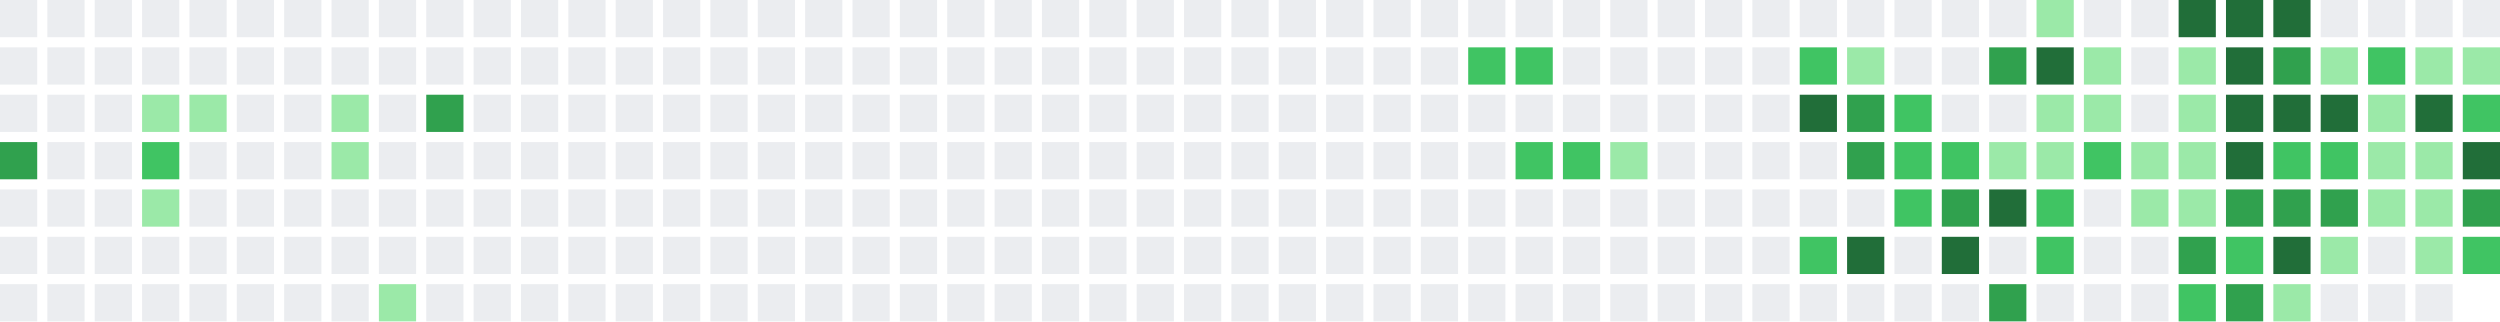
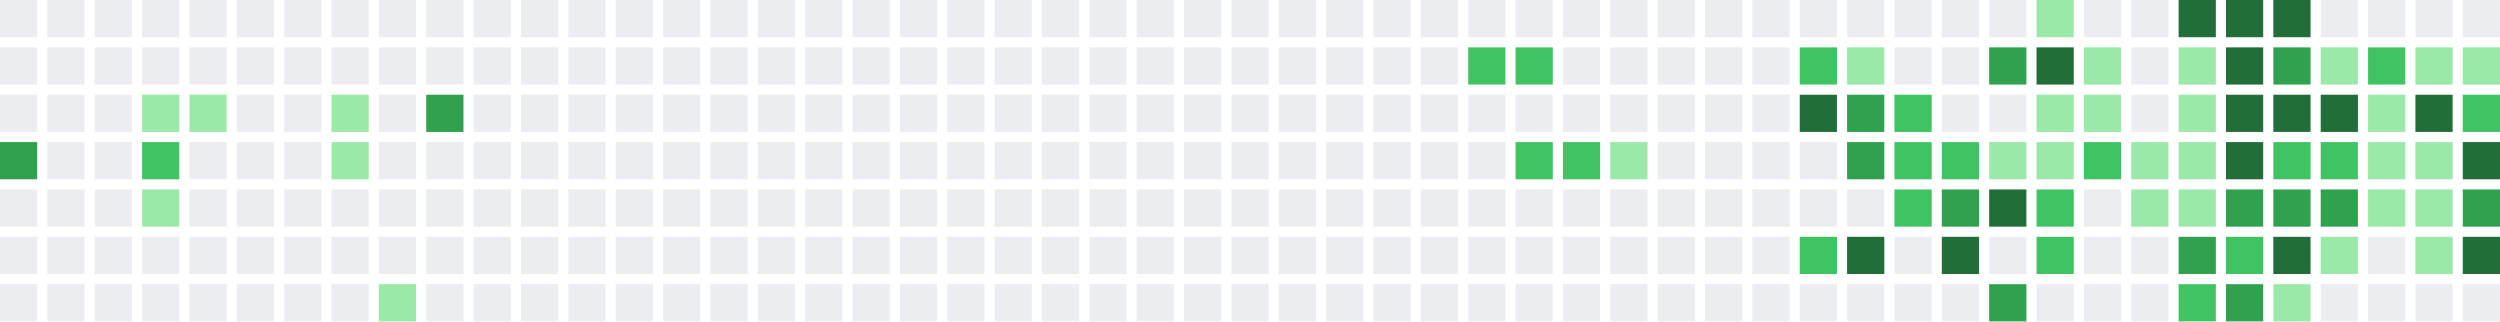
<svg xmlns="http://www.w3.org/2000/svg" width="739" height="95" viewBox="0 0 739 95">
  <rect x="0" y="0" width="11" height="11" fill="#ebedf0" />
  <rect x="0" y="14" width="11" height="11" fill="#ebedf0" />
  <rect x="0" y="28" width="11" height="11" fill="#ebedf0" />
  <rect x="0" y="42" width="11" height="11" fill="#30a14e" />
  <rect x="0" y="56" width="11" height="11" fill="#ebedf0" />
  <rect x="0" y="70" width="11" height="11" fill="#ebedf0" />
  <rect x="0" y="84" width="11" height="11" fill="#ebedf0" />
  <rect x="14" y="0" width="11" height="11" fill="#ebedf0" />
  <rect x="14" y="14" width="11" height="11" fill="#ebedf0" />
  <rect x="14" y="28" width="11" height="11" fill="#ebedf0" />
  <rect x="14" y="42" width="11" height="11" fill="#ebedf0" />
  <rect x="14" y="56" width="11" height="11" fill="#ebedf0" />
  <rect x="14" y="70" width="11" height="11" fill="#ebedf0" />
  <rect x="14" y="84" width="11" height="11" fill="#ebedf0" />
  <rect x="28" y="0" width="11" height="11" fill="#ebedf0" />
  <rect x="28" y="14" width="11" height="11" fill="#ebedf0" />
  <rect x="28" y="28" width="11" height="11" fill="#ebedf0" />
  <rect x="28" y="42" width="11" height="11" fill="#ebedf0" />
  <rect x="28" y="56" width="11" height="11" fill="#ebedf0" />
  <rect x="28" y="70" width="11" height="11" fill="#ebedf0" />
  <rect x="28" y="84" width="11" height="11" fill="#ebedf0" />
  <rect x="42" y="0" width="11" height="11" fill="#ebedf0" />
  <rect x="42" y="14" width="11" height="11" fill="#ebedf0" />
  <rect x="42" y="28" width="11" height="11" fill="#9be9a8" />
  <rect x="42" y="42" width="11" height="11" fill="#40c463" />
  <rect x="42" y="56" width="11" height="11" fill="#9be9a8" />
  <rect x="42" y="70" width="11" height="11" fill="#ebedf0" />
  <rect x="42" y="84" width="11" height="11" fill="#ebedf0" />
  <rect x="56" y="0" width="11" height="11" fill="#ebedf0" />
  <rect x="56" y="14" width="11" height="11" fill="#ebedf0" />
  <rect x="56" y="28" width="11" height="11" fill="#9be9a8" />
  <rect x="56" y="42" width="11" height="11" fill="#ebedf0" />
  <rect x="56" y="56" width="11" height="11" fill="#ebedf0" />
  <rect x="56" y="70" width="11" height="11" fill="#ebedf0" />
  <rect x="56" y="84" width="11" height="11" fill="#ebedf0" />
  <rect x="70" y="0" width="11" height="11" fill="#ebedf0" />
  <rect x="70" y="14" width="11" height="11" fill="#ebedf0" />
  <rect x="70" y="28" width="11" height="11" fill="#ebedf0" />
  <rect x="70" y="42" width="11" height="11" fill="#ebedf0" />
  <rect x="70" y="56" width="11" height="11" fill="#ebedf0" />
  <rect x="70" y="70" width="11" height="11" fill="#ebedf0" />
  <rect x="70" y="84" width="11" height="11" fill="#ebedf0" />
  <rect x="84" y="0" width="11" height="11" fill="#ebedf0" />
  <rect x="84" y="14" width="11" height="11" fill="#ebedf0" />
  <rect x="84" y="28" width="11" height="11" fill="#ebedf0" />
  <rect x="84" y="42" width="11" height="11" fill="#ebedf0" />
  <rect x="84" y="56" width="11" height="11" fill="#ebedf0" />
  <rect x="84" y="70" width="11" height="11" fill="#ebedf0" />
  <rect x="84" y="84" width="11" height="11" fill="#ebedf0" />
  <rect x="98" y="0" width="11" height="11" fill="#ebedf0" />
  <rect x="98" y="14" width="11" height="11" fill="#ebedf0" />
  <rect x="98" y="28" width="11" height="11" fill="#9be9a8" />
  <rect x="98" y="42" width="11" height="11" fill="#9be9a8" />
  <rect x="98" y="56" width="11" height="11" fill="#ebedf0" />
  <rect x="98" y="70" width="11" height="11" fill="#ebedf0" />
  <rect x="98" y="84" width="11" height="11" fill="#ebedf0" />
  <rect x="112" y="0" width="11" height="11" fill="#ebedf0" />
  <rect x="112" y="14" width="11" height="11" fill="#ebedf0" />
  <rect x="112" y="28" width="11" height="11" fill="#ebedf0" />
  <rect x="112" y="42" width="11" height="11" fill="#ebedf0" />
  <rect x="112" y="56" width="11" height="11" fill="#ebedf0" />
  <rect x="112" y="70" width="11" height="11" fill="#ebedf0" />
  <rect x="112" y="84" width="11" height="11" fill="#9be9a8" />
  <rect x="126" y="0" width="11" height="11" fill="#ebedf0" />
  <rect x="126" y="14" width="11" height="11" fill="#ebedf0" />
  <rect x="126" y="28" width="11" height="11" fill="#30a14e" />
  <rect x="126" y="42" width="11" height="11" fill="#ebedf0" />
  <rect x="126" y="56" width="11" height="11" fill="#ebedf0" />
  <rect x="126" y="70" width="11" height="11" fill="#ebedf0" />
  <rect x="126" y="84" width="11" height="11" fill="#ebedf0" />
  <rect x="140" y="0" width="11" height="11" fill="#ebedf0" />
  <rect x="140" y="14" width="11" height="11" fill="#ebedf0" />
  <rect x="140" y="28" width="11" height="11" fill="#ebedf0" />
  <rect x="140" y="42" width="11" height="11" fill="#ebedf0" />
  <rect x="140" y="56" width="11" height="11" fill="#ebedf0" />
  <rect x="140" y="70" width="11" height="11" fill="#ebedf0" />
  <rect x="140" y="84" width="11" height="11" fill="#ebedf0" />
  <rect x="154" y="0" width="11" height="11" fill="#ebedf0" />
  <rect x="154" y="14" width="11" height="11" fill="#ebedf0" />
  <rect x="154" y="28" width="11" height="11" fill="#ebedf0" />
  <rect x="154" y="42" width="11" height="11" fill="#ebedf0" />
  <rect x="154" y="56" width="11" height="11" fill="#ebedf0" />
  <rect x="154" y="70" width="11" height="11" fill="#ebedf0" />
  <rect x="154" y="84" width="11" height="11" fill="#ebedf0" />
  <rect x="168" y="0" width="11" height="11" fill="#ebedf0" />
  <rect x="168" y="14" width="11" height="11" fill="#ebedf0" />
  <rect x="168" y="28" width="11" height="11" fill="#ebedf0" />
  <rect x="168" y="42" width="11" height="11" fill="#ebedf0" />
  <rect x="168" y="56" width="11" height="11" fill="#ebedf0" />
  <rect x="168" y="70" width="11" height="11" fill="#ebedf0" />
  <rect x="168" y="84" width="11" height="11" fill="#ebedf0" />
  <rect x="182" y="0" width="11" height="11" fill="#ebedf0" />
  <rect x="182" y="14" width="11" height="11" fill="#ebedf0" />
  <rect x="182" y="28" width="11" height="11" fill="#ebedf0" />
  <rect x="182" y="42" width="11" height="11" fill="#ebedf0" />
  <rect x="182" y="56" width="11" height="11" fill="#ebedf0" />
  <rect x="182" y="70" width="11" height="11" fill="#ebedf0" />
  <rect x="182" y="84" width="11" height="11" fill="#ebedf0" />
  <rect x="196" y="0" width="11" height="11" fill="#ebedf0" />
  <rect x="196" y="14" width="11" height="11" fill="#ebedf0" />
  <rect x="196" y="28" width="11" height="11" fill="#ebedf0" />
  <rect x="196" y="42" width="11" height="11" fill="#ebedf0" />
  <rect x="196" y="56" width="11" height="11" fill="#ebedf0" />
  <rect x="196" y="70" width="11" height="11" fill="#ebedf0" />
  <rect x="196" y="84" width="11" height="11" fill="#ebedf0" />
  <rect x="210" y="0" width="11" height="11" fill="#ebedf0" />
  <rect x="210" y="14" width="11" height="11" fill="#ebedf0" />
  <rect x="210" y="28" width="11" height="11" fill="#ebedf0" />
  <rect x="210" y="42" width="11" height="11" fill="#ebedf0" />
  <rect x="210" y="56" width="11" height="11" fill="#ebedf0" />
  <rect x="210" y="70" width="11" height="11" fill="#ebedf0" />
  <rect x="210" y="84" width="11" height="11" fill="#ebedf0" />
  <rect x="224" y="0" width="11" height="11" fill="#ebedf0" />
  <rect x="224" y="14" width="11" height="11" fill="#ebedf0" />
  <rect x="224" y="28" width="11" height="11" fill="#ebedf0" />
  <rect x="224" y="42" width="11" height="11" fill="#ebedf0" />
  <rect x="224" y="56" width="11" height="11" fill="#ebedf0" />
  <rect x="224" y="70" width="11" height="11" fill="#ebedf0" />
  <rect x="224" y="84" width="11" height="11" fill="#ebedf0" />
  <rect x="238" y="0" width="11" height="11" fill="#ebedf0" />
  <rect x="238" y="14" width="11" height="11" fill="#ebedf0" />
  <rect x="238" y="28" width="11" height="11" fill="#ebedf0" />
  <rect x="238" y="42" width="11" height="11" fill="#ebedf0" />
  <rect x="238" y="56" width="11" height="11" fill="#ebedf0" />
  <rect x="238" y="70" width="11" height="11" fill="#ebedf0" />
  <rect x="238" y="84" width="11" height="11" fill="#ebedf0" />
  <rect x="252" y="0" width="11" height="11" fill="#ebedf0" />
  <rect x="252" y="14" width="11" height="11" fill="#ebedf0" />
  <rect x="252" y="28" width="11" height="11" fill="#ebedf0" />
  <rect x="252" y="42" width="11" height="11" fill="#ebedf0" />
  <rect x="252" y="56" width="11" height="11" fill="#ebedf0" />
  <rect x="252" y="70" width="11" height="11" fill="#ebedf0" />
  <rect x="252" y="84" width="11" height="11" fill="#ebedf0" />
  <rect x="266" y="0" width="11" height="11" fill="#ebedf0" />
  <rect x="266" y="14" width="11" height="11" fill="#ebedf0" />
  <rect x="266" y="28" width="11" height="11" fill="#ebedf0" />
  <rect x="266" y="42" width="11" height="11" fill="#ebedf0" />
  <rect x="266" y="56" width="11" height="11" fill="#ebedf0" />
  <rect x="266" y="70" width="11" height="11" fill="#ebedf0" />
  <rect x="266" y="84" width="11" height="11" fill="#ebedf0" />
  <rect x="280" y="0" width="11" height="11" fill="#ebedf0" />
  <rect x="280" y="14" width="11" height="11" fill="#ebedf0" />
  <rect x="280" y="28" width="11" height="11" fill="#ebedf0" />
  <rect x="280" y="42" width="11" height="11" fill="#ebedf0" />
  <rect x="280" y="56" width="11" height="11" fill="#ebedf0" />
  <rect x="280" y="70" width="11" height="11" fill="#ebedf0" />
  <rect x="280" y="84" width="11" height="11" fill="#ebedf0" />
  <rect x="294" y="0" width="11" height="11" fill="#ebedf0" />
  <rect x="294" y="14" width="11" height="11" fill="#ebedf0" />
  <rect x="294" y="28" width="11" height="11" fill="#ebedf0" />
  <rect x="294" y="42" width="11" height="11" fill="#ebedf0" />
  <rect x="294" y="56" width="11" height="11" fill="#ebedf0" />
  <rect x="294" y="70" width="11" height="11" fill="#ebedf0" />
  <rect x="294" y="84" width="11" height="11" fill="#ebedf0" />
  <rect x="308" y="0" width="11" height="11" fill="#ebedf0" />
  <rect x="308" y="14" width="11" height="11" fill="#ebedf0" />
  <rect x="308" y="28" width="11" height="11" fill="#ebedf0" />
  <rect x="308" y="42" width="11" height="11" fill="#ebedf0" />
  <rect x="308" y="56" width="11" height="11" fill="#ebedf0" />
  <rect x="308" y="70" width="11" height="11" fill="#ebedf0" />
  <rect x="308" y="84" width="11" height="11" fill="#ebedf0" />
  <rect x="322" y="0" width="11" height="11" fill="#ebedf0" />
  <rect x="322" y="14" width="11" height="11" fill="#ebedf0" />
  <rect x="322" y="28" width="11" height="11" fill="#ebedf0" />
  <rect x="322" y="42" width="11" height="11" fill="#ebedf0" />
  <rect x="322" y="56" width="11" height="11" fill="#ebedf0" />
  <rect x="322" y="70" width="11" height="11" fill="#ebedf0" />
  <rect x="322" y="84" width="11" height="11" fill="#ebedf0" />
  <rect x="336" y="0" width="11" height="11" fill="#ebedf0" />
  <rect x="336" y="14" width="11" height="11" fill="#ebedf0" />
  <rect x="336" y="28" width="11" height="11" fill="#ebedf0" />
  <rect x="336" y="42" width="11" height="11" fill="#ebedf0" />
  <rect x="336" y="56" width="11" height="11" fill="#ebedf0" />
  <rect x="336" y="70" width="11" height="11" fill="#ebedf0" />
  <rect x="336" y="84" width="11" height="11" fill="#ebedf0" />
  <rect x="350" y="0" width="11" height="11" fill="#ebedf0" />
  <rect x="350" y="14" width="11" height="11" fill="#ebedf0" />
  <rect x="350" y="28" width="11" height="11" fill="#ebedf0" />
  <rect x="350" y="42" width="11" height="11" fill="#ebedf0" />
  <rect x="350" y="56" width="11" height="11" fill="#ebedf0" />
  <rect x="350" y="70" width="11" height="11" fill="#ebedf0" />
  <rect x="350" y="84" width="11" height="11" fill="#ebedf0" />
  <rect x="364" y="0" width="11" height="11" fill="#ebedf0" />
  <rect x="364" y="14" width="11" height="11" fill="#ebedf0" />
  <rect x="364" y="28" width="11" height="11" fill="#ebedf0" />
  <rect x="364" y="42" width="11" height="11" fill="#ebedf0" />
  <rect x="364" y="56" width="11" height="11" fill="#ebedf0" />
  <rect x="364" y="70" width="11" height="11" fill="#ebedf0" />
  <rect x="364" y="84" width="11" height="11" fill="#ebedf0" />
  <rect x="378" y="0" width="11" height="11" fill="#ebedf0" />
  <rect x="378" y="14" width="11" height="11" fill="#ebedf0" />
  <rect x="378" y="28" width="11" height="11" fill="#ebedf0" />
  <rect x="378" y="42" width="11" height="11" fill="#ebedf0" />
  <rect x="378" y="56" width="11" height="11" fill="#ebedf0" />
  <rect x="378" y="70" width="11" height="11" fill="#ebedf0" />
  <rect x="378" y="84" width="11" height="11" fill="#ebedf0" />
  <rect x="392" y="0" width="11" height="11" fill="#ebedf0" />
  <rect x="392" y="14" width="11" height="11" fill="#ebedf0" />
  <rect x="392" y="28" width="11" height="11" fill="#ebedf0" />
  <rect x="392" y="42" width="11" height="11" fill="#ebedf0" />
  <rect x="392" y="56" width="11" height="11" fill="#ebedf0" />
  <rect x="392" y="70" width="11" height="11" fill="#ebedf0" />
  <rect x="392" y="84" width="11" height="11" fill="#ebedf0" />
  <rect x="406" y="0" width="11" height="11" fill="#ebedf0" />
  <rect x="406" y="14" width="11" height="11" fill="#ebedf0" />
  <rect x="406" y="28" width="11" height="11" fill="#ebedf0" />
  <rect x="406" y="42" width="11" height="11" fill="#ebedf0" />
  <rect x="406" y="56" width="11" height="11" fill="#ebedf0" />
  <rect x="406" y="70" width="11" height="11" fill="#ebedf0" />
  <rect x="406" y="84" width="11" height="11" fill="#ebedf0" />
  <rect x="420" y="0" width="11" height="11" fill="#ebedf0" />
  <rect x="420" y="14" width="11" height="11" fill="#ebedf0" />
  <rect x="420" y="28" width="11" height="11" fill="#ebedf0" />
  <rect x="420" y="42" width="11" height="11" fill="#ebedf0" />
  <rect x="420" y="56" width="11" height="11" fill="#ebedf0" />
  <rect x="420" y="70" width="11" height="11" fill="#ebedf0" />
  <rect x="420" y="84" width="11" height="11" fill="#ebedf0" />
  <rect x="434" y="0" width="11" height="11" fill="#ebedf0" />
  <rect x="434" y="14" width="11" height="11" fill="#40c463" />
  <rect x="434" y="28" width="11" height="11" fill="#ebedf0" />
  <rect x="434" y="42" width="11" height="11" fill="#ebedf0" />
  <rect x="434" y="56" width="11" height="11" fill="#ebedf0" />
  <rect x="434" y="70" width="11" height="11" fill="#ebedf0" />
  <rect x="434" y="84" width="11" height="11" fill="#ebedf0" />
  <rect x="448" y="0" width="11" height="11" fill="#ebedf0" />
  <rect x="448" y="14" width="11" height="11" fill="#40c463" />
  <rect x="448" y="28" width="11" height="11" fill="#ebedf0" />
  <rect x="448" y="42" width="11" height="11" fill="#40c463" />
  <rect x="448" y="56" width="11" height="11" fill="#ebedf0" />
  <rect x="448" y="70" width="11" height="11" fill="#ebedf0" />
  <rect x="448" y="84" width="11" height="11" fill="#ebedf0" />
  <rect x="462" y="0" width="11" height="11" fill="#ebedf0" />
  <rect x="462" y="14" width="11" height="11" fill="#ebedf0" />
  <rect x="462" y="28" width="11" height="11" fill="#ebedf0" />
  <rect x="462" y="42" width="11" height="11" fill="#40c463" />
  <rect x="462" y="56" width="11" height="11" fill="#ebedf0" />
  <rect x="462" y="70" width="11" height="11" fill="#ebedf0" />
  <rect x="462" y="84" width="11" height="11" fill="#ebedf0" />
  <rect x="476" y="0" width="11" height="11" fill="#ebedf0" />
  <rect x="476" y="14" width="11" height="11" fill="#ebedf0" />
  <rect x="476" y="28" width="11" height="11" fill="#ebedf0" />
  <rect x="476" y="42" width="11" height="11" fill="#9be9a8" />
  <rect x="476" y="56" width="11" height="11" fill="#ebedf0" />
  <rect x="476" y="70" width="11" height="11" fill="#ebedf0" />
  <rect x="476" y="84" width="11" height="11" fill="#ebedf0" />
  <rect x="490" y="0" width="11" height="11" fill="#ebedf0" />
  <rect x="490" y="14" width="11" height="11" fill="#ebedf0" />
  <rect x="490" y="28" width="11" height="11" fill="#ebedf0" />
  <rect x="490" y="42" width="11" height="11" fill="#ebedf0" />
  <rect x="490" y="56" width="11" height="11" fill="#ebedf0" />
  <rect x="490" y="70" width="11" height="11" fill="#ebedf0" />
  <rect x="490" y="84" width="11" height="11" fill="#ebedf0" />
  <rect x="504" y="0" width="11" height="11" fill="#ebedf0" />
  <rect x="504" y="14" width="11" height="11" fill="#ebedf0" />
  <rect x="504" y="28" width="11" height="11" fill="#ebedf0" />
  <rect x="504" y="42" width="11" height="11" fill="#ebedf0" />
  <rect x="504" y="56" width="11" height="11" fill="#ebedf0" />
  <rect x="504" y="70" width="11" height="11" fill="#ebedf0" />
  <rect x="504" y="84" width="11" height="11" fill="#ebedf0" />
  <rect x="518" y="0" width="11" height="11" fill="#ebedf0" />
  <rect x="518" y="14" width="11" height="11" fill="#ebedf0" />
  <rect x="518" y="28" width="11" height="11" fill="#ebedf0" />
  <rect x="518" y="42" width="11" height="11" fill="#ebedf0" />
  <rect x="518" y="56" width="11" height="11" fill="#ebedf0" />
  <rect x="518" y="70" width="11" height="11" fill="#ebedf0" />
  <rect x="518" y="84" width="11" height="11" fill="#ebedf0" />
  <rect x="532" y="0" width="11" height="11" fill="#ebedf0" />
  <rect x="532" y="14" width="11" height="11" fill="#40c463" />
  <rect x="532" y="28" width="11" height="11" fill="#216e39" />
  <rect x="532" y="42" width="11" height="11" fill="#ebedf0" />
  <rect x="532" y="56" width="11" height="11" fill="#ebedf0" />
  <rect x="532" y="70" width="11" height="11" fill="#40c463" />
  <rect x="532" y="84" width="11" height="11" fill="#ebedf0" />
  <rect x="546" y="0" width="11" height="11" fill="#ebedf0" />
  <rect x="546" y="14" width="11" height="11" fill="#9be9a8" />
  <rect x="546" y="28" width="11" height="11" fill="#30a14e" />
  <rect x="546" y="42" width="11" height="11" fill="#30a14e" />
  <rect x="546" y="56" width="11" height="11" fill="#ebedf0" />
  <rect x="546" y="70" width="11" height="11" fill="#216e39" />
  <rect x="546" y="84" width="11" height="11" fill="#ebedf0" />
  <rect x="560" y="0" width="11" height="11" fill="#ebedf0" />
  <rect x="560" y="14" width="11" height="11" fill="#ebedf0" />
  <rect x="560" y="28" width="11" height="11" fill="#40c463" />
  <rect x="560" y="42" width="11" height="11" fill="#40c463" />
  <rect x="560" y="56" width="11" height="11" fill="#40c463" />
  <rect x="560" y="70" width="11" height="11" fill="#ebedf0" />
  <rect x="560" y="84" width="11" height="11" fill="#ebedf0" />
  <rect x="574" y="0" width="11" height="11" fill="#ebedf0" />
  <rect x="574" y="14" width="11" height="11" fill="#ebedf0" />
  <rect x="574" y="28" width="11" height="11" fill="#ebedf0" />
  <rect x="574" y="42" width="11" height="11" fill="#40c463" />
  <rect x="574" y="56" width="11" height="11" fill="#30a14e" />
  <rect x="574" y="70" width="11" height="11" fill="#216e39" />
  <rect x="574" y="84" width="11" height="11" fill="#ebedf0" />
  <rect x="588" y="0" width="11" height="11" fill="#ebedf0" />
  <rect x="588" y="14" width="11" height="11" fill="#30a14e" />
  <rect x="588" y="28" width="11" height="11" fill="#ebedf0" />
  <rect x="588" y="42" width="11" height="11" fill="#9be9a8" />
  <rect x="588" y="56" width="11" height="11" fill="#216e39" />
  <rect x="588" y="70" width="11" height="11" fill="#ebedf0" />
  <rect x="588" y="84" width="11" height="11" fill="#30a14e" />
  <rect x="602" y="0" width="11" height="11" fill="#9be9a8" />
  <rect x="602" y="14" width="11" height="11" fill="#216e39" />
  <rect x="602" y="28" width="11" height="11" fill="#9be9a8" />
  <rect x="602" y="42" width="11" height="11" fill="#9be9a8" />
  <rect x="602" y="56" width="11" height="11" fill="#40c463" />
  <rect x="602" y="70" width="11" height="11" fill="#40c463" />
  <rect x="602" y="84" width="11" height="11" fill="#ebedf0" />
  <rect x="616" y="0" width="11" height="11" fill="#ebedf0" />
  <rect x="616" y="14" width="11" height="11" fill="#9be9a8" />
  <rect x="616" y="28" width="11" height="11" fill="#9be9a8" />
  <rect x="616" y="42" width="11" height="11" fill="#40c463" />
  <rect x="616" y="56" width="11" height="11" fill="#ebedf0" />
  <rect x="616" y="70" width="11" height="11" fill="#ebedf0" />
  <rect x="616" y="84" width="11" height="11" fill="#ebedf0" />
  <rect x="630" y="0" width="11" height="11" fill="#ebedf0" />
  <rect x="630" y="14" width="11" height="11" fill="#ebedf0" />
  <rect x="630" y="28" width="11" height="11" fill="#ebedf0" />
  <rect x="630" y="42" width="11" height="11" fill="#9be9a8" />
  <rect x="630" y="56" width="11" height="11" fill="#9be9a8" />
  <rect x="630" y="70" width="11" height="11" fill="#ebedf0" />
  <rect x="630" y="84" width="11" height="11" fill="#ebedf0" />
  <rect x="644" y="0" width="11" height="11" fill="#216e39" />
  <rect x="644" y="14" width="11" height="11" fill="#9be9a8" />
  <rect x="644" y="28" width="11" height="11" fill="#9be9a8" />
  <rect x="644" y="42" width="11" height="11" fill="#9be9a8" />
  <rect x="644" y="56" width="11" height="11" fill="#9be9a8" />
  <rect x="644" y="70" width="11" height="11" fill="#30a14e" />
  <rect x="644" y="84" width="11" height="11" fill="#40c463" />
  <rect x="658" y="0" width="11" height="11" fill="#216e39" />
  <rect x="658" y="14" width="11" height="11" fill="#216e39" />
  <rect x="658" y="28" width="11" height="11" fill="#216e39" />
  <rect x="658" y="42" width="11" height="11" fill="#216e39" />
  <rect x="658" y="56" width="11" height="11" fill="#30a14e" />
  <rect x="658" y="70" width="11" height="11" fill="#40c463" />
  <rect x="658" y="84" width="11" height="11" fill="#30a14e" />
  <rect x="672" y="0" width="11" height="11" fill="#216e39" />
  <rect x="672" y="14" width="11" height="11" fill="#30a14e" />
  <rect x="672" y="28" width="11" height="11" fill="#216e39" />
  <rect x="672" y="42" width="11" height="11" fill="#40c463" />
  <rect x="672" y="56" width="11" height="11" fill="#30a14e" />
  <rect x="672" y="70" width="11" height="11" fill="#216e39" />
  <rect x="672" y="84" width="11" height="11" fill="#9be9a8" />
  <rect x="686" y="0" width="11" height="11" fill="#ebedf0" />
  <rect x="686" y="14" width="11" height="11" fill="#9be9a8" />
  <rect x="686" y="28" width="11" height="11" fill="#216e39" />
  <rect x="686" y="42" width="11" height="11" fill="#40c463" />
  <rect x="686" y="56" width="11" height="11" fill="#30a14e" />
  <rect x="686" y="70" width="11" height="11" fill="#9be9a8" />
  <rect x="686" y="84" width="11" height="11" fill="#ebedf0" />
  <rect x="700" y="0" width="11" height="11" fill="#ebedf0" />
  <rect x="700" y="14" width="11" height="11" fill="#40c463" />
  <rect x="700" y="28" width="11" height="11" fill="#9be9a8" />
  <rect x="700" y="42" width="11" height="11" fill="#9be9a8" />
  <rect x="700" y="56" width="11" height="11" fill="#9be9a8" />
  <rect x="700" y="70" width="11" height="11" fill="#ebedf0" />
  <rect x="700" y="84" width="11" height="11" fill="#ebedf0" />
  <rect x="714" y="0" width="11" height="11" fill="#ebedf0" />
  <rect x="714" y="14" width="11" height="11" fill="#9be9a8" />
  <rect x="714" y="28" width="11" height="11" fill="#216e39" />
  <rect x="714" y="42" width="11" height="11" fill="#9be9a8" />
  <rect x="714" y="56" width="11" height="11" fill="#9be9a8" />
  <rect x="714" y="70" width="11" height="11" fill="#9be9a8" />
  <rect x="714" y="84" width="11" height="11" fill="#ebedf0" />
  <rect x="728" y="0" width="11" height="11" fill="#ebedf0" />
  <rect x="728" y="14" width="11" height="11" fill="#9be9a8" />
  <rect x="728" y="28" width="11" height="11" fill="#40c463" />
  <rect x="728" y="42" width="11" height="11" fill="#216e39" />
  <rect x="728" y="56" width="11" height="11" fill="#30a14e" />
-   <rect x="728" y="70" width="11" height="11" fill="#40c463" />
+   <rect x="728" y="70" width="11" height="11" fill="#216e39" />
+   <rect x="728" y="84" width="11" height="11" fill="#ebedf0" />
</svg>
